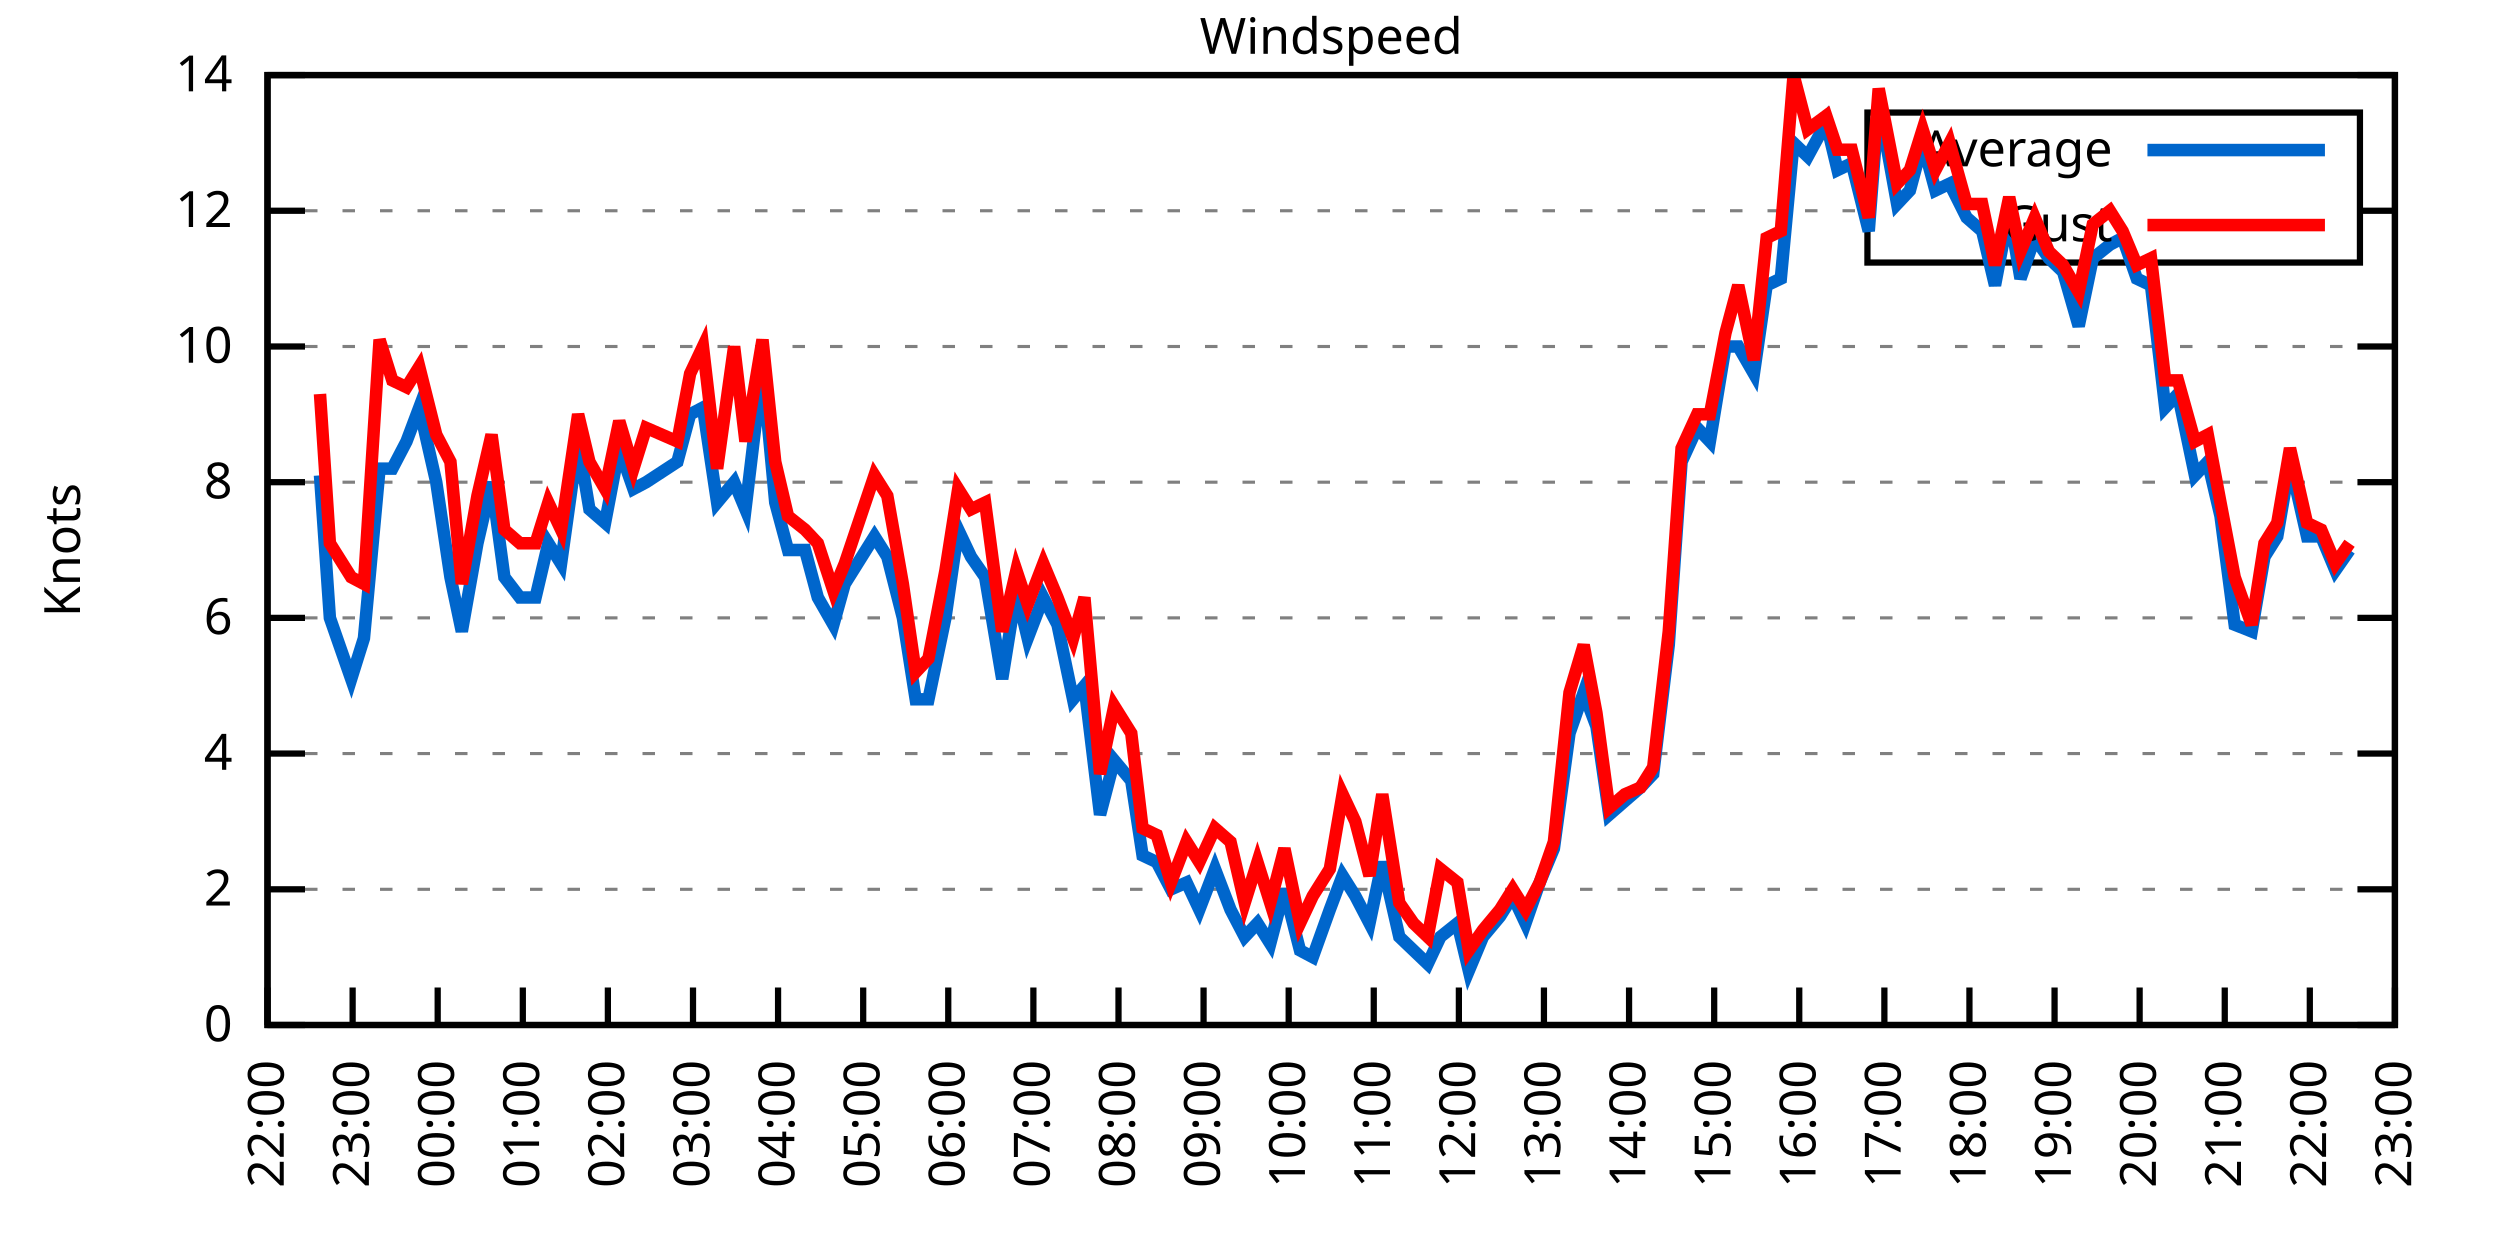
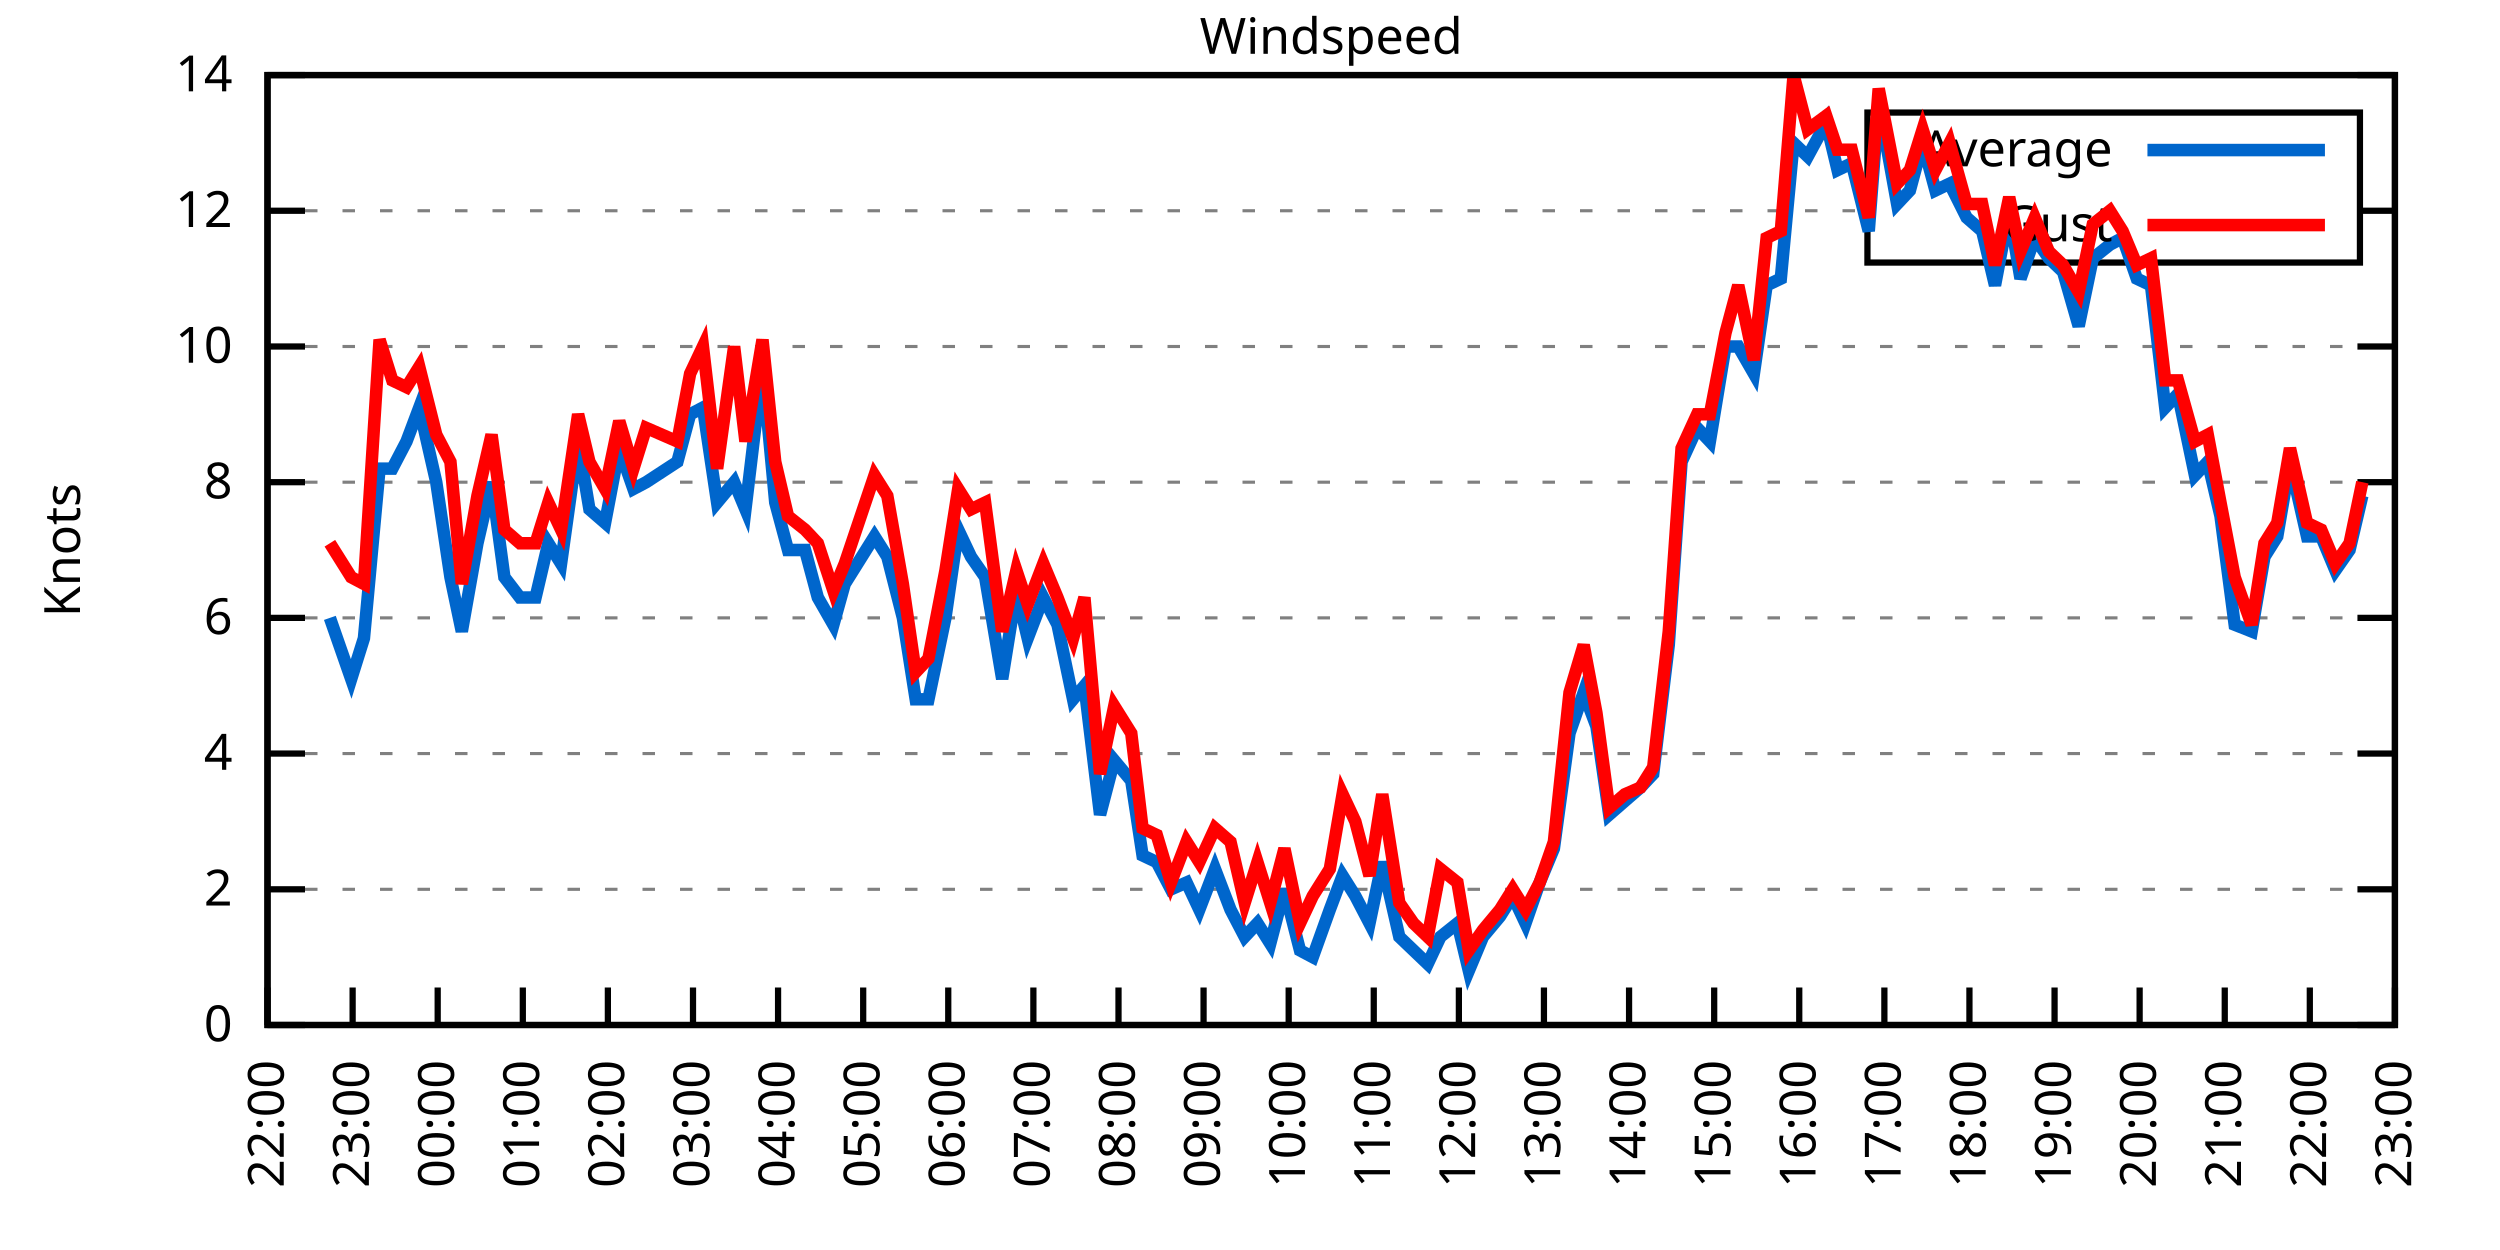
<svg xmlns="http://www.w3.org/2000/svg" xmlns:xlink="http://www.w3.org/1999/xlink" width="400" height="200" viewBox="0 0 400 200">
  <g id="gnuplot_canvas">
    <rect x="0" y="0" width="400" height="200" fill="none" />
    <defs>
      <circle id="gpDot" r="0.5" stroke-width="0.5" stroke="currentColor" />
      <path id="gpPt0" stroke-width="0.333" stroke="currentColor" d="M-1,0 h2 M0,-1 v2" />
      <path id="gpPt1" stroke-width="0.333" stroke="currentColor" d="M-1,-1 L1,1 M1,-1 L-1,1" />
      <path id="gpPt2" stroke-width="0.333" stroke="currentColor" d="M-1,0 L1,0 M0,-1 L0,1 M-1,-1 L1,1 M-1,1 L1,-1" />
      <rect id="gpPt3" stroke-width="0.333" stroke="currentColor" x="-1" y="-1" width="2" height="2" />
      <rect id="gpPt4" stroke-width="0.333" stroke="currentColor" fill="currentColor" x="-1" y="-1" width="2" height="2" />
      <circle id="gpPt5" stroke-width="0.333" stroke="currentColor" cx="0" cy="0" r="1" />
      <use xlink:href="#gpPt5" id="gpPt6" fill="currentColor" stroke="none" />
      <path id="gpPt7" stroke-width="0.333" stroke="currentColor" d="M0,-1.33 L-1.33,0.67 L1.33,0.67 z" />
      <use xlink:href="#gpPt7" id="gpPt8" fill="currentColor" stroke="none" />
      <use xlink:href="#gpPt7" id="gpPt9" stroke="currentColor" transform="rotate(180)" />
      <use xlink:href="#gpPt9" id="gpPt10" fill="currentColor" stroke="none" />
      <use xlink:href="#gpPt3" id="gpPt11" stroke="currentColor" transform="rotate(45)" />
      <use xlink:href="#gpPt11" id="gpPt12" fill="currentColor" stroke="none" />
      <path id="gpPt13" stroke-width="0.333" stroke="currentColor" d="M0,1.330 L1.265,0.411 L0.782,-1.067 L-0.782,-1.076 L-1.265,0.411 z" />
      <use xlink:href="#gpPt13" id="gpPt14" fill="currentColor" stroke="none" />
      <filter id="textbox" filterUnits="objectBoundingBox" x="0" y="0" height="1" width="1">
        <feFlood flood-color="white" flood-opacity="1" result="bgnd" />
        <feComposite in="SourceGraphic" in2="bgnd" operator="atop" />
      </filter>
      <filter id="greybox" filterUnits="objectBoundingBox" x="0" y="0" height="1" width="1">
        <feFlood flood-color="lightgrey" flood-opacity="1" result="grey" />
        <feComposite in="SourceGraphic" in2="grey" operator="atop" />
      </filter>
    </defs>
    <g fill="none" color="white" stroke="currentColor" stroke-width="1.00" stroke-linecap="butt" stroke-linejoin="miter">
</g>
    <g fill="none" color="black" stroke="currentColor" stroke-width="1.00" stroke-linecap="butt" stroke-linejoin="miter">
      <g stroke="none" shape-rendering="crispEdges">
        <polygon fill="rgb(255, 255, 255)" points="42.80,164.00 383.18,164.00 383.18,12.02 42.80,12.02 " />
      </g>
    </g>
    <g fill="none" color="black" stroke="currentColor" stroke-width="1.00" stroke-linecap="butt" stroke-linejoin="miter">
</g>
    <g fill="none" color="black" stroke="black" stroke-width="0.50" stroke-linecap="butt" stroke-linejoin="miter">
</g>
    <g fill="none" color="gray" stroke="currentColor" stroke-width="0.50" stroke-linecap="butt" stroke-linejoin="miter">
      <path stroke="gray" stroke-dasharray="2,4" class="gridline" d="M42.80,164.00 L383.19,164.00  " />
    </g>
    <g fill="none" color="gray" stroke="gray" stroke-width="1.00" stroke-linecap="butt" stroke-linejoin="miter">
</g>
    <g fill="none" color="black" stroke="currentColor" stroke-width="1.00" stroke-linecap="butt" stroke-linejoin="miter">
      <path stroke="black" d="M42.80,164.00 L48.80,164.00 M383.19,164.00 L377.19,164.00  " />
      <g transform="translate(37.20,166.60)" stroke="none" fill="black" font-family="Sans" font-size="8.00" text-anchor="end">
        <text>
          <tspan font-family="Sans"> 0</tspan>
        </text>
      </g>
    </g>
    <g fill="none" color="black" stroke="currentColor" stroke-width="1.00" stroke-linecap="butt" stroke-linejoin="miter">
</g>
    <g fill="none" color="black" stroke="black" stroke-width="0.50" stroke-linecap="butt" stroke-linejoin="miter">
</g>
    <g fill="none" color="gray" stroke="currentColor" stroke-width="0.50" stroke-linecap="butt" stroke-linejoin="miter">
      <path stroke="gray" stroke-dasharray="2,4" class="gridline" d="M42.80,142.29 L383.19,142.29  " />
    </g>
    <g fill="none" color="gray" stroke="gray" stroke-width="1.00" stroke-linecap="butt" stroke-linejoin="miter">
</g>
    <g fill="none" color="black" stroke="currentColor" stroke-width="1.00" stroke-linecap="butt" stroke-linejoin="miter">
      <path stroke="black" d="M42.80,142.29 L48.80,142.29 M383.19,142.29 L377.19,142.29  " />
      <g transform="translate(37.20,144.89)" stroke="none" fill="black" font-family="Sans" font-size="8.00" text-anchor="end">
        <text>
          <tspan font-family="Sans"> 2</tspan>
        </text>
      </g>
    </g>
    <g fill="none" color="black" stroke="currentColor" stroke-width="1.00" stroke-linecap="butt" stroke-linejoin="miter">
</g>
    <g fill="none" color="black" stroke="black" stroke-width="0.50" stroke-linecap="butt" stroke-linejoin="miter">
</g>
    <g fill="none" color="gray" stroke="currentColor" stroke-width="0.50" stroke-linecap="butt" stroke-linejoin="miter">
      <path stroke="gray" stroke-dasharray="2,4" class="gridline" d="M42.80,120.57 L383.19,120.57  " />
    </g>
    <g fill="none" color="gray" stroke="gray" stroke-width="1.00" stroke-linecap="butt" stroke-linejoin="miter">
</g>
    <g fill="none" color="black" stroke="currentColor" stroke-width="1.00" stroke-linecap="butt" stroke-linejoin="miter">
      <path stroke="black" d="M42.80,120.57 L48.80,120.57 M383.19,120.57 L377.19,120.57  " />
      <g transform="translate(37.20,123.17)" stroke="none" fill="black" font-family="Sans" font-size="8.00" text-anchor="end">
        <text>
          <tspan font-family="Sans"> 4</tspan>
        </text>
      </g>
    </g>
    <g fill="none" color="black" stroke="currentColor" stroke-width="1.00" stroke-linecap="butt" stroke-linejoin="miter">
</g>
    <g fill="none" color="black" stroke="black" stroke-width="0.50" stroke-linecap="butt" stroke-linejoin="miter">
</g>
    <g fill="none" color="gray" stroke="currentColor" stroke-width="0.50" stroke-linecap="butt" stroke-linejoin="miter">
      <path stroke="gray" stroke-dasharray="2,4" class="gridline" d="M42.80,98.86 L383.19,98.86  " />
    </g>
    <g fill="none" color="gray" stroke="gray" stroke-width="1.00" stroke-linecap="butt" stroke-linejoin="miter">
</g>
    <g fill="none" color="black" stroke="currentColor" stroke-width="1.00" stroke-linecap="butt" stroke-linejoin="miter">
      <path stroke="black" d="M42.80,98.86 L48.80,98.86 M383.19,98.86 L377.19,98.86  " />
      <g transform="translate(37.20,101.46)" stroke="none" fill="black" font-family="Sans" font-size="8.00" text-anchor="end">
        <text>
          <tspan font-family="Sans"> 6</tspan>
        </text>
      </g>
    </g>
    <g fill="none" color="black" stroke="currentColor" stroke-width="1.00" stroke-linecap="butt" stroke-linejoin="miter">
</g>
    <g fill="none" color="black" stroke="black" stroke-width="0.50" stroke-linecap="butt" stroke-linejoin="miter">
</g>
    <g fill="none" color="gray" stroke="currentColor" stroke-width="0.50" stroke-linecap="butt" stroke-linejoin="miter">
      <path stroke="gray" stroke-dasharray="2,4" class="gridline" d="M42.80,77.15 L383.19,77.15  " />
    </g>
    <g fill="none" color="gray" stroke="gray" stroke-width="1.00" stroke-linecap="butt" stroke-linejoin="miter">
</g>
    <g fill="none" color="black" stroke="currentColor" stroke-width="1.00" stroke-linecap="butt" stroke-linejoin="miter">
      <path stroke="black" d="M42.80,77.15 L48.80,77.15 M383.19,77.15 L377.19,77.15  " />
      <g transform="translate(37.20,79.75)" stroke="none" fill="black" font-family="Sans" font-size="8.00" text-anchor="end">
        <text>
          <tspan font-family="Sans"> 8</tspan>
        </text>
      </g>
    </g>
    <g fill="none" color="black" stroke="currentColor" stroke-width="1.00" stroke-linecap="butt" stroke-linejoin="miter">
</g>
    <g fill="none" color="black" stroke="black" stroke-width="0.50" stroke-linecap="butt" stroke-linejoin="miter">
</g>
    <g fill="none" color="gray" stroke="currentColor" stroke-width="0.50" stroke-linecap="butt" stroke-linejoin="miter">
      <path stroke="gray" stroke-dasharray="2,4" class="gridline" d="M42.80,55.44 L383.19,55.44  " />
    </g>
    <g fill="none" color="gray" stroke="gray" stroke-width="1.00" stroke-linecap="butt" stroke-linejoin="miter">
</g>
    <g fill="none" color="black" stroke="currentColor" stroke-width="1.00" stroke-linecap="butt" stroke-linejoin="miter">
      <path stroke="black" d="M42.80,55.44 L48.80,55.44 M383.19,55.44 L377.19,55.44  " />
      <g transform="translate(37.20,58.04)" stroke="none" fill="black" font-family="Sans" font-size="8.00" text-anchor="end">
        <text>
          <tspan font-family="Sans"> 10</tspan>
        </text>
      </g>
    </g>
    <g fill="none" color="black" stroke="currentColor" stroke-width="1.00" stroke-linecap="butt" stroke-linejoin="miter">
</g>
    <g fill="none" color="black" stroke="black" stroke-width="0.50" stroke-linecap="butt" stroke-linejoin="miter">
</g>
    <g fill="none" color="gray" stroke="currentColor" stroke-width="0.50" stroke-linecap="butt" stroke-linejoin="miter">
      <path stroke="gray" stroke-dasharray="2,4" class="gridline" d="M42.80,33.72 L298.79,33.72 M377.59,33.72 L383.19,33.72  " />
    </g>
    <g fill="none" color="gray" stroke="gray" stroke-width="1.00" stroke-linecap="butt" stroke-linejoin="miter">
</g>
    <g fill="none" color="black" stroke="currentColor" stroke-width="1.00" stroke-linecap="butt" stroke-linejoin="miter">
      <path stroke="black" d="M42.80,33.72 L48.80,33.72 M383.19,33.72 L377.19,33.72  " />
      <g transform="translate(37.20,36.32)" stroke="none" fill="black" font-family="Sans" font-size="8.00" text-anchor="end">
        <text>
          <tspan font-family="Sans"> 12</tspan>
        </text>
      </g>
    </g>
    <g fill="none" color="black" stroke="currentColor" stroke-width="1.00" stroke-linecap="butt" stroke-linejoin="miter">
</g>
    <g fill="none" color="black" stroke="black" stroke-width="0.50" stroke-linecap="butt" stroke-linejoin="miter">
</g>
    <g fill="none" color="gray" stroke="currentColor" stroke-width="0.50" stroke-linecap="butt" stroke-linejoin="miter">
      <path stroke="gray" stroke-dasharray="2,4" class="gridline" d="M42.80,12.01 L383.19,12.01  " />
    </g>
    <g fill="none" color="gray" stroke="gray" stroke-width="1.00" stroke-linecap="butt" stroke-linejoin="miter">
</g>
    <g fill="none" color="black" stroke="currentColor" stroke-width="1.00" stroke-linecap="butt" stroke-linejoin="miter">
      <path stroke="black" d="M42.80,12.01 L48.80,12.01 M383.19,12.01 L377.19,12.01  " />
      <g transform="translate(37.20,14.61)" stroke="none" fill="black" font-family="Sans" font-size="8.00" text-anchor="end">
        <text>
          <tspan font-family="Sans"> 14</tspan>
        </text>
      </g>
    </g>
    <g fill="none" color="black" stroke="currentColor" stroke-width="1.00" stroke-linecap="butt" stroke-linejoin="miter">
      <path stroke="black" d="M42.80,164.00 L42.80,158.00  " />
      <g transform="translate(45.40,169.60) rotate(270.00)" stroke="none" fill="black" font-family="Sans" font-size="8.00" text-anchor="end">
        <text>
          <tspan font-family="Sans">22:00</tspan>
        </text>
      </g>
    </g>
    <g fill="none" color="black" stroke="currentColor" stroke-width="1.00" stroke-linecap="butt" stroke-linejoin="miter">
      <path stroke="black" d="M56.42,164.00 L56.42,158.00  " />
      <g transform="translate(59.02,169.60) rotate(270.00)" stroke="none" fill="black" font-family="Sans" font-size="8.00" text-anchor="end">
        <text>
          <tspan font-family="Sans">23:00</tspan>
        </text>
      </g>
    </g>
    <g fill="none" color="black" stroke="currentColor" stroke-width="1.00" stroke-linecap="butt" stroke-linejoin="miter">
      <path stroke="black" d="M70.03,164.00 L70.03,158.00  " />
      <g transform="translate(72.63,169.60) rotate(270.00)" stroke="none" fill="black" font-family="Sans" font-size="8.00" text-anchor="end">
        <text>
          <tspan font-family="Sans">00:00</tspan>
        </text>
      </g>
    </g>
    <g fill="none" color="black" stroke="currentColor" stroke-width="1.00" stroke-linecap="butt" stroke-linejoin="miter">
      <path stroke="black" d="M83.65,164.00 L83.65,158.00  " />
      <g transform="translate(86.25,169.60) rotate(270.00)" stroke="none" fill="black" font-family="Sans" font-size="8.00" text-anchor="end">
        <text>
          <tspan font-family="Sans">01:00</tspan>
        </text>
      </g>
    </g>
    <g fill="none" color="black" stroke="currentColor" stroke-width="1.00" stroke-linecap="butt" stroke-linejoin="miter">
      <path stroke="black" d="M97.26,164.00 L97.26,158.00  " />
      <g transform="translate(99.86,169.60) rotate(270.00)" stroke="none" fill="black" font-family="Sans" font-size="8.00" text-anchor="end">
        <text>
          <tspan font-family="Sans">02:00</tspan>
        </text>
      </g>
    </g>
    <g fill="none" color="black" stroke="currentColor" stroke-width="1.00" stroke-linecap="butt" stroke-linejoin="miter">
      <path stroke="black" d="M110.88,164.00 L110.88,158.00  " />
      <g transform="translate(113.48,169.60) rotate(270.00)" stroke="none" fill="black" font-family="Sans" font-size="8.00" text-anchor="end">
        <text>
          <tspan font-family="Sans">03:00</tspan>
        </text>
      </g>
    </g>
    <g fill="none" color="black" stroke="currentColor" stroke-width="1.00" stroke-linecap="butt" stroke-linejoin="miter">
      <path stroke="black" d="M124.49,164.00 L124.49,158.00  " />
      <g transform="translate(127.09,169.60) rotate(270.00)" stroke="none" fill="black" font-family="Sans" font-size="8.00" text-anchor="end">
        <text>
          <tspan font-family="Sans">04:00</tspan>
        </text>
      </g>
    </g>
    <g fill="none" color="black" stroke="currentColor" stroke-width="1.00" stroke-linecap="butt" stroke-linejoin="miter">
      <path stroke="black" d="M138.11,164.00 L138.11,158.00  " />
      <g transform="translate(140.71,169.60) rotate(270.00)" stroke="none" fill="black" font-family="Sans" font-size="8.00" text-anchor="end">
        <text>
          <tspan font-family="Sans">05:00</tspan>
        </text>
      </g>
    </g>
    <g fill="none" color="black" stroke="currentColor" stroke-width="1.00" stroke-linecap="butt" stroke-linejoin="miter">
      <path stroke="black" d="M151.72,164.00 L151.72,158.00  " />
      <g transform="translate(154.32,169.60) rotate(270.00)" stroke="none" fill="black" font-family="Sans" font-size="8.00" text-anchor="end">
        <text>
          <tspan font-family="Sans">06:00</tspan>
        </text>
      </g>
    </g>
    <g fill="none" color="black" stroke="currentColor" stroke-width="1.00" stroke-linecap="butt" stroke-linejoin="miter">
      <path stroke="black" d="M165.34,164.00 L165.34,158.00  " />
      <g transform="translate(167.94,169.60) rotate(270.00)" stroke="none" fill="black" font-family="Sans" font-size="8.00" text-anchor="end">
        <text>
          <tspan font-family="Sans">07:00</tspan>
        </text>
      </g>
    </g>
    <g fill="none" color="black" stroke="currentColor" stroke-width="1.00" stroke-linecap="butt" stroke-linejoin="miter">
      <path stroke="black" d="M178.96,164.00 L178.96,158.00  " />
      <g transform="translate(181.56,169.60) rotate(270.00)" stroke="none" fill="black" font-family="Sans" font-size="8.00" text-anchor="end">
        <text>
          <tspan font-family="Sans">08:00</tspan>
        </text>
      </g>
    </g>
    <g fill="none" color="black" stroke="currentColor" stroke-width="1.00" stroke-linecap="butt" stroke-linejoin="miter">
      <path stroke="black" d="M192.57,164.00 L192.57,158.00  " />
      <g transform="translate(195.17,169.60) rotate(270.00)" stroke="none" fill="black" font-family="Sans" font-size="8.00" text-anchor="end">
        <text>
          <tspan font-family="Sans">09:00</tspan>
        </text>
      </g>
    </g>
    <g fill="none" color="black" stroke="currentColor" stroke-width="1.00" stroke-linecap="butt" stroke-linejoin="miter">
      <path stroke="black" d="M206.19,164.00 L206.19,158.00  " />
      <g transform="translate(208.79,169.60) rotate(270.00)" stroke="none" fill="black" font-family="Sans" font-size="8.00" text-anchor="end">
        <text>
          <tspan font-family="Sans">10:00</tspan>
        </text>
      </g>
    </g>
    <g fill="none" color="black" stroke="currentColor" stroke-width="1.00" stroke-linecap="butt" stroke-linejoin="miter">
      <path stroke="black" d="M219.80,164.00 L219.80,158.00  " />
      <g transform="translate(222.40,169.60) rotate(270.00)" stroke="none" fill="black" font-family="Sans" font-size="8.00" text-anchor="end">
        <text>
          <tspan font-family="Sans">11:00</tspan>
        </text>
      </g>
    </g>
    <g fill="none" color="black" stroke="currentColor" stroke-width="1.00" stroke-linecap="butt" stroke-linejoin="miter">
      <path stroke="black" d="M233.42,164.00 L233.42,158.00  " />
      <g transform="translate(236.02,169.60) rotate(270.00)" stroke="none" fill="black" font-family="Sans" font-size="8.00" text-anchor="end">
        <text>
          <tspan font-family="Sans">12:00</tspan>
        </text>
      </g>
    </g>
    <g fill="none" color="black" stroke="currentColor" stroke-width="1.00" stroke-linecap="butt" stroke-linejoin="miter">
      <path stroke="black" d="M247.03,164.00 L247.03,158.00  " />
      <g transform="translate(249.63,169.60) rotate(270.00)" stroke="none" fill="black" font-family="Sans" font-size="8.00" text-anchor="end">
        <text>
          <tspan font-family="Sans">13:00</tspan>
        </text>
      </g>
    </g>
    <g fill="none" color="black" stroke="currentColor" stroke-width="1.00" stroke-linecap="butt" stroke-linejoin="miter">
      <path stroke="black" d="M260.65,164.00 L260.65,158.00  " />
      <g transform="translate(263.25,169.60) rotate(270.00)" stroke="none" fill="black" font-family="Sans" font-size="8.00" text-anchor="end">
        <text>
          <tspan font-family="Sans">14:00</tspan>
        </text>
      </g>
    </g>
    <g fill="none" color="black" stroke="currentColor" stroke-width="1.00" stroke-linecap="butt" stroke-linejoin="miter">
      <path stroke="black" d="M274.27,164.00 L274.27,158.00  " />
      <g transform="translate(276.87,169.60) rotate(270.00)" stroke="none" fill="black" font-family="Sans" font-size="8.00" text-anchor="end">
        <text>
          <tspan font-family="Sans">15:00</tspan>
        </text>
      </g>
    </g>
    <g fill="none" color="black" stroke="currentColor" stroke-width="1.00" stroke-linecap="butt" stroke-linejoin="miter">
      <path stroke="black" d="M287.88,164.00 L287.88,158.00  " />
      <g transform="translate(290.48,169.60) rotate(270.00)" stroke="none" fill="black" font-family="Sans" font-size="8.00" text-anchor="end">
        <text>
          <tspan font-family="Sans">16:00</tspan>
        </text>
      </g>
    </g>
    <g fill="none" color="black" stroke="currentColor" stroke-width="1.00" stroke-linecap="butt" stroke-linejoin="miter">
      <path stroke="black" d="M301.50,164.00 L301.50,158.00  " />
      <g transform="translate(304.10,169.60) rotate(270.00)" stroke="none" fill="black" font-family="Sans" font-size="8.00" text-anchor="end">
        <text>
          <tspan font-family="Sans">17:00</tspan>
        </text>
      </g>
    </g>
    <g fill="none" color="black" stroke="currentColor" stroke-width="1.00" stroke-linecap="butt" stroke-linejoin="miter">
      <path stroke="black" d="M315.11,164.00 L315.11,158.00  " />
      <g transform="translate(317.71,169.60) rotate(270.00)" stroke="none" fill="black" font-family="Sans" font-size="8.00" text-anchor="end">
        <text>
          <tspan font-family="Sans">18:00</tspan>
        </text>
      </g>
    </g>
    <g fill="none" color="black" stroke="currentColor" stroke-width="1.00" stroke-linecap="butt" stroke-linejoin="miter">
      <path stroke="black" d="M328.73,164.00 L328.73,158.00  " />
      <g transform="translate(331.33,169.60) rotate(270.00)" stroke="none" fill="black" font-family="Sans" font-size="8.00" text-anchor="end">
        <text>
          <tspan font-family="Sans">19:00</tspan>
        </text>
      </g>
    </g>
    <g fill="none" color="black" stroke="currentColor" stroke-width="1.00" stroke-linecap="butt" stroke-linejoin="miter">
      <path stroke="black" d="M342.34,164.00 L342.34,158.00  " />
      <g transform="translate(344.94,169.60) rotate(270.00)" stroke="none" fill="black" font-family="Sans" font-size="8.00" text-anchor="end">
        <text>
          <tspan font-family="Sans">20:00</tspan>
        </text>
      </g>
    </g>
    <g fill="none" color="black" stroke="currentColor" stroke-width="1.00" stroke-linecap="butt" stroke-linejoin="miter">
      <path stroke="black" d="M355.96,164.00 L355.96,158.00  " />
      <g transform="translate(358.56,169.60) rotate(270.00)" stroke="none" fill="black" font-family="Sans" font-size="8.00" text-anchor="end">
        <text>
          <tspan font-family="Sans">21:00</tspan>
        </text>
      </g>
    </g>
    <g fill="none" color="black" stroke="currentColor" stroke-width="1.00" stroke-linecap="butt" stroke-linejoin="miter">
      <path stroke="black" d="M369.57,164.00 L369.57,158.00  " />
      <g transform="translate(372.17,169.60) rotate(270.00)" stroke="none" fill="black" font-family="Sans" font-size="8.00" text-anchor="end">
        <text>
          <tspan font-family="Sans">22:00</tspan>
        </text>
      </g>
    </g>
    <g fill="none" color="black" stroke="currentColor" stroke-width="1.00" stroke-linecap="butt" stroke-linejoin="miter">
      <path stroke="black" d="M383.19,164.00 L383.19,158.00  " />
      <g transform="translate(385.79,169.60) rotate(270.00)" stroke="none" fill="black" font-family="Sans" font-size="8.00" text-anchor="end">
        <text>
          <tspan font-family="Sans">23:00</tspan>
        </text>
      </g>
    </g>
    <g fill="none" color="black" stroke="currentColor" stroke-width="1.00" stroke-linecap="butt" stroke-linejoin="miter">
</g>
    <g fill="none" color="black" stroke="currentColor" stroke-width="1.00" stroke-linecap="butt" stroke-linejoin="miter">
      <path stroke="black" d="M42.80,12.01 L42.80,164.00 L383.19,164.00 L383.19,12.01 L42.80,12.01 Z  " />
    </g>
    <g fill="none" color="black" stroke="currentColor" stroke-width="1.00" stroke-linecap="butt" stroke-linejoin="miter">
</g>
    <g fill="none" color="black" stroke="currentColor" stroke-width="1.00" stroke-linecap="butt" stroke-linejoin="miter">
      <path stroke="black" d="M298.79,42.01 L298.79,18.01 L377.59,18.01 L377.59,42.01 L298.79,42.01 Z  " />
    </g>
    <g id="Windspeed_plot_1">
      <g fill="none" color="white" stroke="black" stroke-width="2.00" stroke-linecap="butt" stroke-linejoin="miter">
</g>
      <g fill="none" color="black" stroke="currentColor" stroke-width="2.00" stroke-linecap="butt" stroke-linejoin="miter">
        <g transform="translate(337.99,26.61)" stroke="none" fill="black" font-family="Sans" font-size="8.00" text-anchor="end">
          <text>
            <tspan font-family="Sans">Average</tspan>
          </text>
        </g>
      </g>
      <g fill="none" color="black" stroke="currentColor" stroke-width="2.00" stroke-linecap="butt" stroke-linejoin="miter">
-         <path stroke="rgb(  0, 102, 204)" d="M343.59,24.01 L371.99,24.01 M51.20,76.06 L52.78,98.86 L56.19,108.63 L58.23,102.12 L60.73,74.98 L62.77,74.98   L65.04,70.63 L67.08,65.21 L69.80,77.15 L72.07,92.35 L73.89,101.03 L76.39,86.92 L78.65,77.15 L80.70,92.35   L83.19,95.60 L85.69,95.60 L87.73,86.92 L89.77,90.18 L92.50,70.63 L94.31,81.49 L96.81,83.66 L99.08,71.72   L101.35,78.23 L103.39,77.15 L108.38,73.89 L110.42,66.29 L112.47,65.21 L114.74,80.41 L117.46,77.15 L119.27,81.49   L122.00,58.69 L124.04,80.41 L126.08,88.00 L128.81,88.00 L130.85,95.60 L133.34,99.95 L135.16,93.43 L139.92,85.83   L141.97,89.09 L144.46,98.86 L146.51,111.89 L148.55,111.89 L151.27,98.86 L153.31,84.75 L155.36,89.09 L157.62,92.35   L160.35,108.63 L162.62,94.52 L164.43,102.12 L166.93,95.60 L169.20,99.95 L171.69,111.89 L173.51,109.72 L176.01,130.35   L178.28,121.66 L181.00,124.92 L182.81,136.86 L185.08,137.94 L187.35,142.29 L189.85,141.20 L191.89,145.54 L194.39,139.03   L196.88,145.54 L199.15,149.89 L201.19,147.72 L203.24,150.97 L205.51,142.29 L208.00,152.06 L210.04,153.14 L212.77,145.54   L214.81,140.12 L216.85,143.37 L219.12,147.72 L221.16,137.94 L223.89,149.89 L226.16,152.06 L228.43,154.23 L230.47,149.89   L233.19,147.72 L235.01,155.31 L237.28,149.89 L240.00,146.63 L242.04,143.37 L244.08,147.72 L246.35,141.20 L248.62,135.77   L251.12,117.32 L253.39,110.80 L255.43,116.23 L257.47,130.35 L259.97,128.17 L262.47,126.00 L264.51,123.83 L267.00,103.20   L269.05,73.89 L271.54,68.46 L273.58,70.63 L276.08,55.44 L278.12,55.44 L280.62,59.78 L282.66,45.66 L284.93,44.58   L286.97,22.87 L289.24,25.04 L292.19,19.61 L294.01,27.21 L296.28,26.12 L299.00,36.98 L300.59,16.35 L303.54,32.64   L305.58,30.47 L307.62,22.87 L309.67,30.47 L311.94,29.38 L314.66,34.81 L317.15,36.98 L319.20,45.66 L321.47,33.72   L323.28,44.58 L325.55,38.07 L327.82,41.32 L330.09,43.49 L332.59,52.18 L334.85,41.32 L337.58,39.15 L339.62,38.07   L341.89,44.58 L344.16,45.66 L346.43,65.21 L348.47,63.04 L351.19,76.06 L353.24,73.89 L355.28,82.58 L357.55,99.95   L360.27,101.03 L362.31,89.09 L364.36,85.83 L366.40,73.89 L369.12,85.83 L371.39,85.83 L373.66,91.26 L375.93,88.00    " />
+         <path stroke="rgb(  0, 102, 204)" d="M343.59,24.01 L371.99,24.01 M52.78,98.86 L56.19,108.63 L58.23,102.12 L60.73,74.98 L62.77,74.98 L65.04,70.63   L67.08,65.21 L69.80,77.15 L72.07,92.35 L73.89,101.03 L76.39,86.92 L78.65,77.15 L80.70,92.35 L83.19,95.60   L85.69,95.60 L87.73,86.92 L89.77,90.18 L92.50,70.63 L94.31,81.49 L96.81,83.66 L99.08,71.72 L101.35,78.23   L103.39,77.15 L108.38,73.89 L110.42,66.29 L112.47,65.21 L114.74,80.41 L117.46,77.15 L119.27,81.49 L122.00,58.69   L124.04,80.41 L126.08,88.00 L128.81,88.00 L130.85,95.60 L133.34,99.95 L135.16,93.43 L139.92,85.83 L141.97,89.09   L144.46,98.86 L146.51,111.89 L148.55,111.89 L151.27,98.86 L153.31,84.75 L155.36,89.09 L157.62,92.35 L160.35,108.63   L162.62,94.52 L164.43,102.12 L166.93,95.60 L169.20,99.95 L171.69,111.89 L173.51,109.72 L176.01,130.35 L178.28,121.66   L181.00,124.92 L182.81,136.86 L185.08,137.94 L187.35,142.29 L189.85,141.20 L191.89,145.54 L194.39,139.03 L196.88,145.54   L199.15,149.89 L201.19,147.72 L203.24,150.97 L205.51,142.29 L208.00,152.06 L210.04,153.14 L212.77,145.54 L214.81,140.12   L216.85,143.37 L219.12,147.72 L221.16,137.94 L223.89,149.89 L226.16,152.06 L228.43,154.23 L230.47,149.89 L233.19,147.72   L235.01,155.31 L237.28,149.89 L240.00,146.63 L242.04,143.37 L244.08,147.72 L246.35,141.20 L248.62,135.77 L251.12,117.32   L253.39,110.80 L255.43,116.23 L257.47,130.35 L259.97,128.17 L262.47,126.00 L264.51,123.83 L267.00,103.20 L269.05,73.89   L271.54,68.46 L273.58,70.63 L276.08,55.44 L278.12,55.44 L280.62,59.78 L282.66,45.66 L284.93,44.58 L286.97,22.87   L289.24,25.04 L292.19,19.61 L294.01,27.21 L296.28,26.12 L299.00,36.98 L300.59,16.35 L303.54,32.64 L305.58,30.47   L307.62,22.87 L309.67,30.47 L311.94,29.38 L314.66,34.81 L317.15,36.98 L319.20,45.66 L321.47,33.72 L323.28,44.58   L325.55,38.07 L327.82,41.32 L330.09,43.49 L332.59,52.18 L334.85,41.32 L337.58,39.15 L339.62,38.07 L341.89,44.58   L344.16,45.66 L346.43,65.21 L348.47,63.04 L351.19,76.06 L353.24,73.89 L355.28,82.58 L357.55,99.95 L360.27,101.03   L362.31,89.09 L364.36,85.83 L366.40,73.89 L369.12,85.83 L371.39,85.83 L373.66,91.26 L375.93,88.00 L377.97,79.32    " />
      </g>
    </g>
    <g id="Windspeed_plot_2">
      <g fill="none" color="black" stroke="currentColor" stroke-width="2.00" stroke-linecap="butt" stroke-linejoin="miter">
        <g transform="translate(337.99,38.61)" stroke="none" fill="black" font-family="Sans" font-size="8.00" text-anchor="end">
          <text>
            <tspan font-family="Sans">Gust</tspan>
          </text>
        </g>
      </g>
      <g fill="none" color="black" stroke="currentColor" stroke-width="2.00" stroke-linecap="butt" stroke-linejoin="miter">
-         <path stroke="rgb(255,   0,   0)" d="M343.59,36.01 L371.99,36.01 M51.20,63.04 L52.78,86.92 L56.19,92.35 L58.23,93.43 L60.73,54.35 L62.77,60.86   L65.04,61.95 L67.08,58.69 L69.80,69.55 L72.07,73.89 L73.89,93.43 L76.39,79.32 L78.65,69.55 L80.70,84.75   L83.19,86.92 L85.69,86.92 L87.73,80.41 L89.77,84.75 L92.50,66.29 L94.31,73.89 L96.81,78.23 L99.08,67.38   L101.35,74.98 L103.39,68.46 L108.38,70.63 L110.42,59.78 L112.47,55.44 L114.74,74.98 L117.46,55.44 L119.27,70.63   L122.00,54.35 L124.04,73.89 L126.08,82.58 L128.81,84.75 L130.85,86.92 L133.34,94.52 L135.16,90.18 L139.92,76.06   L141.97,79.32 L144.46,93.43 L146.51,107.55 L148.55,105.38 L151.27,91.26 L153.31,78.23 L155.36,81.49 L157.62,80.41   L160.35,101.03 L162.62,91.26 L164.43,96.69 L166.93,90.18 L169.20,95.60 L171.69,102.12 L173.51,95.60 L176.01,123.83   L178.28,112.97 L181.00,117.32 L182.81,132.52 L185.08,133.60 L187.35,141.20 L189.85,134.69 L191.89,137.94 L194.39,132.52   L196.88,134.69 L199.15,144.46 L201.19,137.94 L203.24,144.46 L205.51,135.77 L208.00,147.72 L210.04,143.37 L212.77,139.03   L214.81,127.09 L216.85,131.43 L219.12,140.12 L221.16,127.09 L223.89,144.46 L226.16,147.72 L228.43,149.89 L230.47,139.03   L233.19,141.20 L235.01,152.06 L237.28,148.80 L240.00,145.54 L242.04,142.29 L244.08,145.54 L246.35,141.20 L248.62,134.69   L251.12,110.80 L253.39,103.20 L255.43,114.06 L257.47,129.26 L259.97,127.09 L262.47,126.00 L264.51,122.75 L267.00,101.03   L269.05,71.72 L271.54,66.29 L273.58,66.29 L276.08,53.26 L278.12,45.66 L280.62,57.61 L282.66,38.07 L284.93,36.98   L286.97,12.01 L289.24,20.70 L292.19,18.52 L294.01,23.95 L296.28,23.95 L299.00,34.81 L300.59,14.18 L303.54,29.38   L305.58,27.21 L307.62,20.70 L309.67,27.21 L311.94,22.87 L314.66,32.64 L317.15,32.64 L319.20,42.41 L321.47,31.55   L323.28,40.24 L325.55,34.81 L327.82,40.24 L330.09,42.41 L332.59,46.75 L334.85,35.89 L337.58,33.72 L339.62,36.98   L341.89,42.41 L344.16,41.32 L346.43,60.86 L348.47,60.86 L351.19,70.63 L353.24,69.55 L355.28,80.41 L357.55,92.35   L360.27,99.95 L362.31,86.92 L364.36,83.66 L366.40,71.72 L369.12,83.66 L371.39,84.75 L373.66,90.18 L375.93,86.92    " />
+         <path stroke="rgb(255,   0,   0)" d="M343.59,36.01 L371.99,36.01 M52.78,86.92 L56.19,92.35 L58.23,93.43 L60.73,54.35 L62.77,60.86 L65.04,61.95   L67.08,58.69 L69.80,69.55 L72.07,73.89 L73.89,93.43 L76.39,79.32 L78.65,69.55 L80.70,84.75 L83.19,86.92   L85.69,86.92 L87.73,80.41 L89.77,84.75 L92.50,66.29 L94.31,73.89 L96.81,78.23 L99.08,67.38 L101.35,74.98   L103.39,68.46 L108.38,70.63 L110.42,59.78 L112.47,55.44 L114.74,74.98 L117.46,55.44 L119.27,70.63 L122.00,54.35   L124.04,73.89 L126.08,82.58 L128.81,84.75 L130.85,86.92 L133.34,94.52 L135.16,90.18 L139.92,76.06 L141.97,79.32   L144.46,93.43 L146.51,107.55 L148.55,105.38 L151.27,91.26 L153.31,78.23 L155.36,81.49 L157.62,80.41 L160.35,101.03   L162.62,91.26 L164.43,96.69 L166.93,90.18 L169.20,95.60 L171.69,102.12 L173.51,95.60 L176.01,123.83 L178.28,112.97   L181.00,117.32 L182.81,132.52 L185.08,133.60 L187.35,141.20 L189.85,134.69 L191.89,137.94 L194.39,132.52 L196.88,134.69   L199.15,144.46 L201.19,137.94 L203.24,144.46 L205.51,135.77 L208.00,147.72 L210.04,143.37 L212.77,139.03 L214.81,127.09   L216.85,131.43 L219.12,140.12 L221.16,127.09 L223.89,144.46 L226.16,147.72 L228.43,149.89 L230.47,139.03 L233.19,141.20   L235.01,152.06 L237.28,148.80 L240.00,145.54 L242.04,142.29 L244.08,145.54 L246.35,141.20 L248.62,134.69 L251.12,110.80   L253.39,103.20 L255.43,114.06 L257.47,129.26 L259.97,127.09 L262.47,126.00 L264.51,122.75 L267.00,101.03 L269.05,71.72   L271.54,66.29 L273.58,66.29 L276.08,53.26 L278.12,45.66 L280.62,57.61 L282.66,38.07 L284.93,36.98 L286.97,12.01   L289.24,20.70 L292.19,18.52 L294.01,23.95 L296.28,23.95 L299.00,34.81 L300.59,14.18 L303.54,29.38 L305.58,27.21   L307.62,20.70 L309.67,27.21 L311.94,22.87 L314.66,32.64 L317.15,32.64 L319.20,42.41 L321.47,31.55 L323.28,40.24   L325.55,34.81 L327.82,40.24 L330.09,42.41 L332.59,46.75 L334.85,35.89 L337.58,33.72 L339.62,36.98 L341.89,42.41   L344.16,41.32 L346.43,60.86 L348.47,60.86 L351.19,70.63 L353.24,69.55 L355.28,80.41 L357.55,92.35 L360.27,99.95   L362.31,86.92 L364.36,83.66 L366.40,71.72 L369.12,83.66 L371.39,84.75 L373.66,90.18 L375.93,86.92 L377.97,77.15    " />
      </g>
    </g>
    <g fill="none" color="black" stroke="currentColor" stroke-width="2.00" stroke-linecap="butt" stroke-linejoin="miter">
</g>
    <g fill="none" color="black" stroke="black" stroke-width="1.00" stroke-linecap="butt" stroke-linejoin="miter">
</g>
    <g fill="none" color="black" stroke="currentColor" stroke-width="1.00" stroke-linecap="butt" stroke-linejoin="miter">
      <path stroke="black" d="M42.80,12.01 L42.80,164.00 L383.19,164.00 L383.19,12.01 L42.80,12.01 Z  " />
      <g transform="translate(12.80,88.01) rotate(270.00)" stroke="none" fill="black" font-family="Sans" font-size="8.00" text-anchor="middle">
        <text>
          <tspan font-family="Sans">Knots</tspan>
        </text>
      </g>
    </g>
    <g fill="none" color="black" stroke="currentColor" stroke-width="1.00" stroke-linecap="butt" stroke-linejoin="miter">
</g>
    <g fill="none" color="black" stroke="currentColor" stroke-width="1.00" stroke-linecap="butt" stroke-linejoin="miter">
      <g transform="translate(212.99,8.61)" stroke="none" fill="black" font-family="Sans" font-size="8.00" text-anchor="middle">
        <text>
          <tspan font-family="Sans">Windspeed</tspan>
        </text>
      </g>
    </g>
    <g fill="none" color="black" stroke="currentColor" stroke-width="1.00" stroke-linecap="butt" stroke-linejoin="miter">
</g>
  </g>
</svg>
